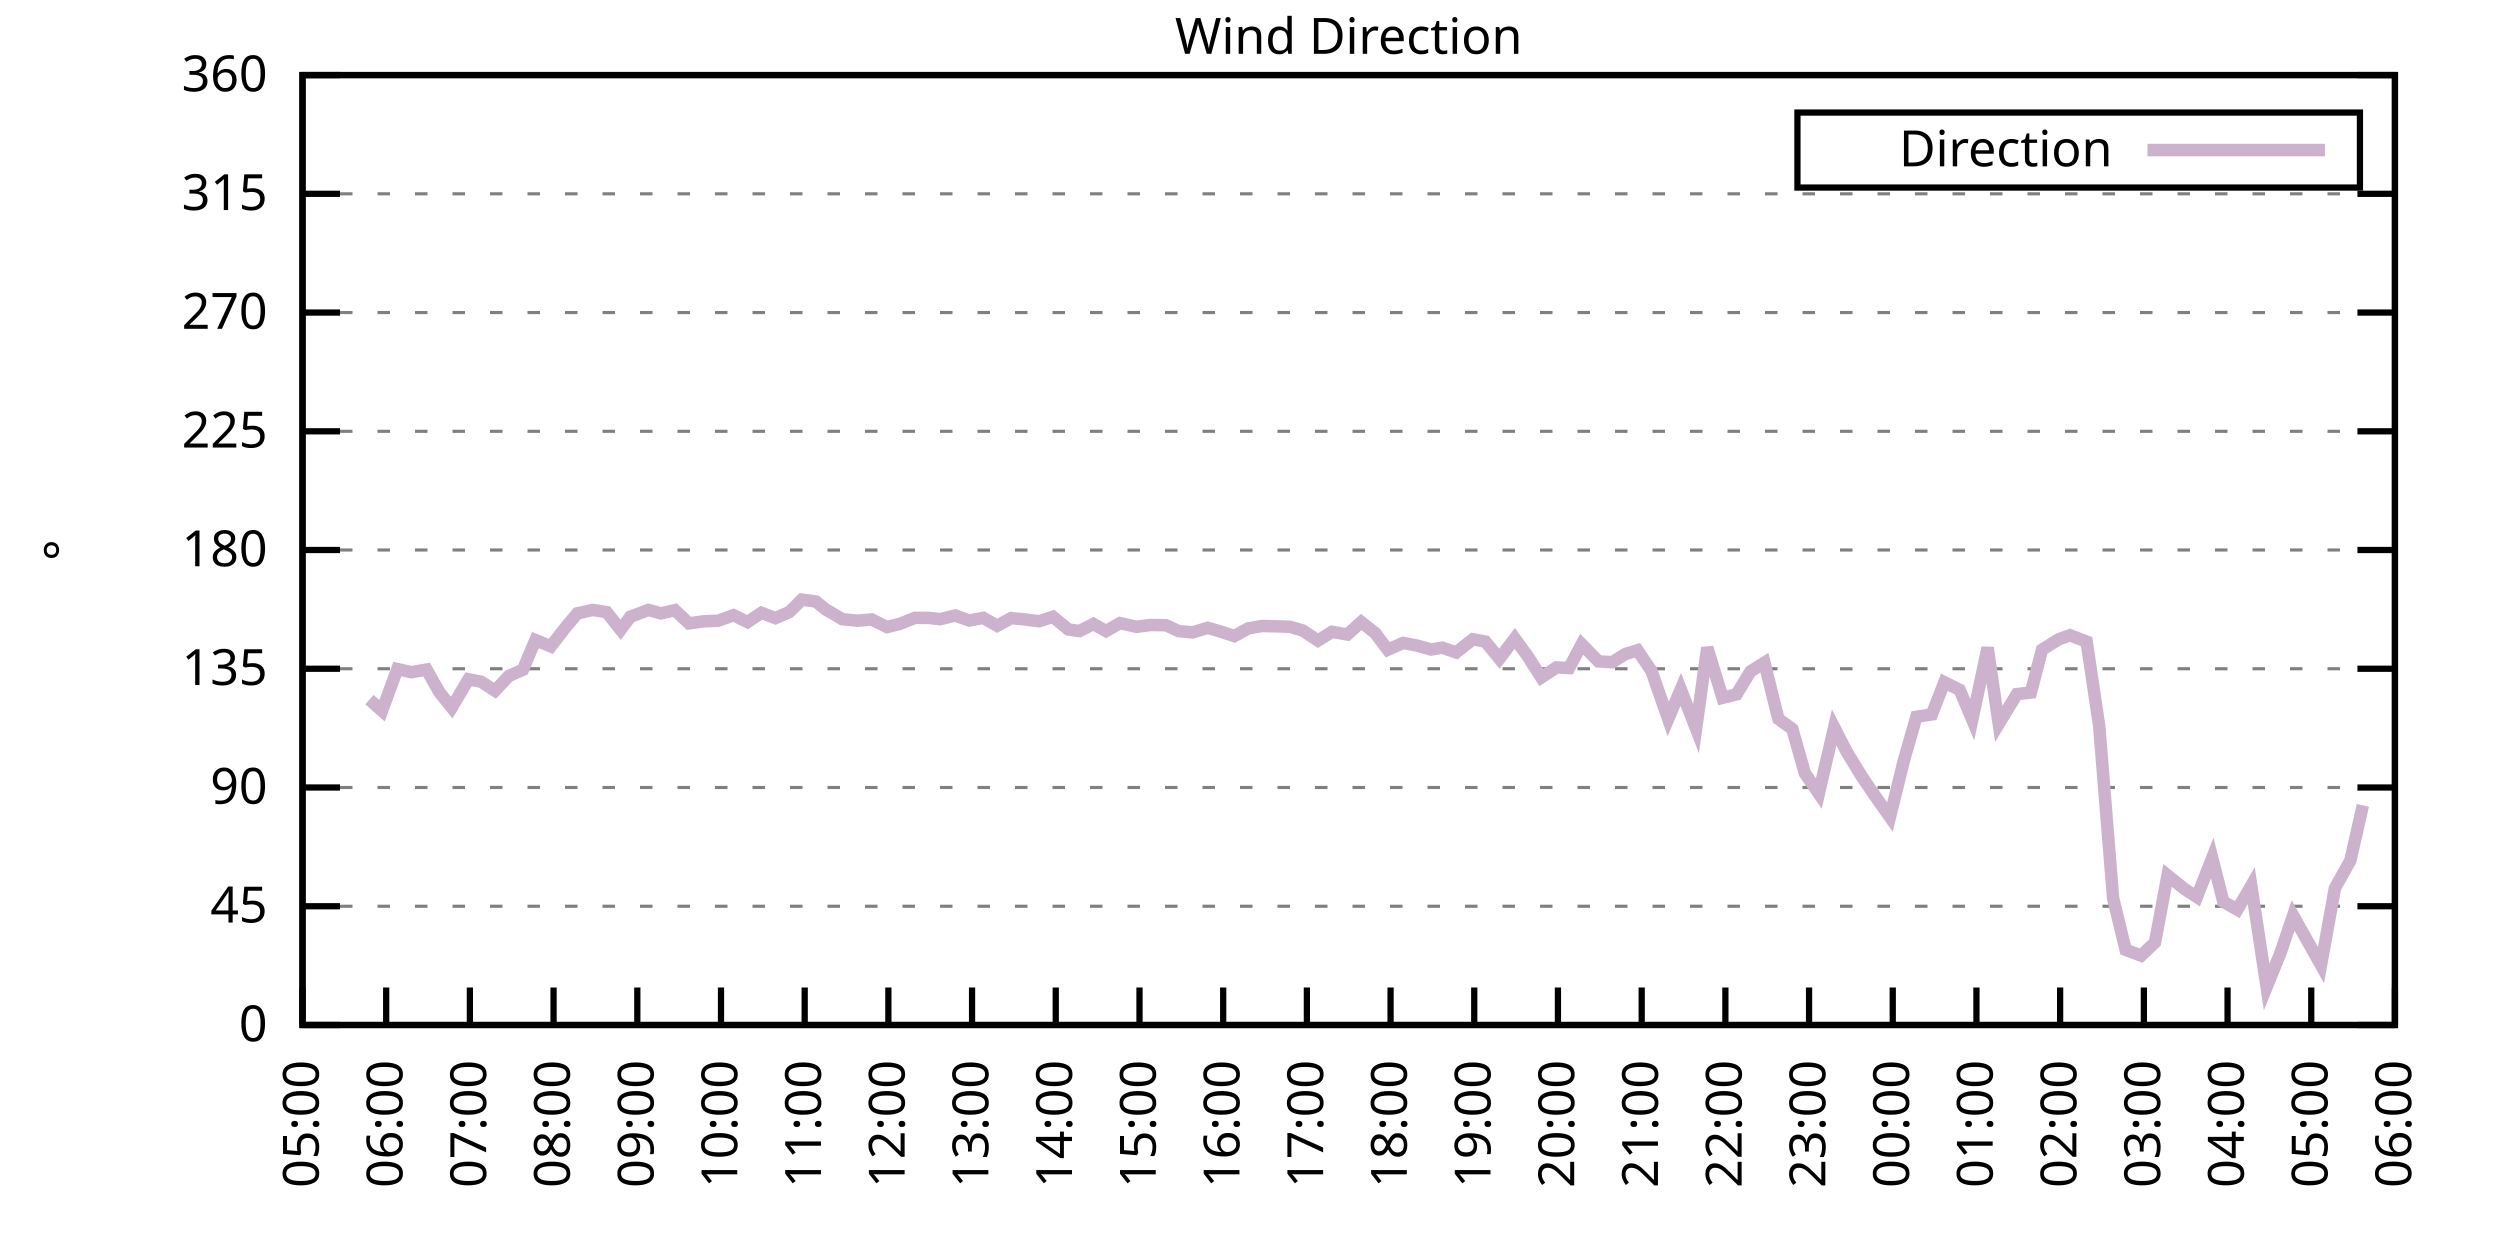
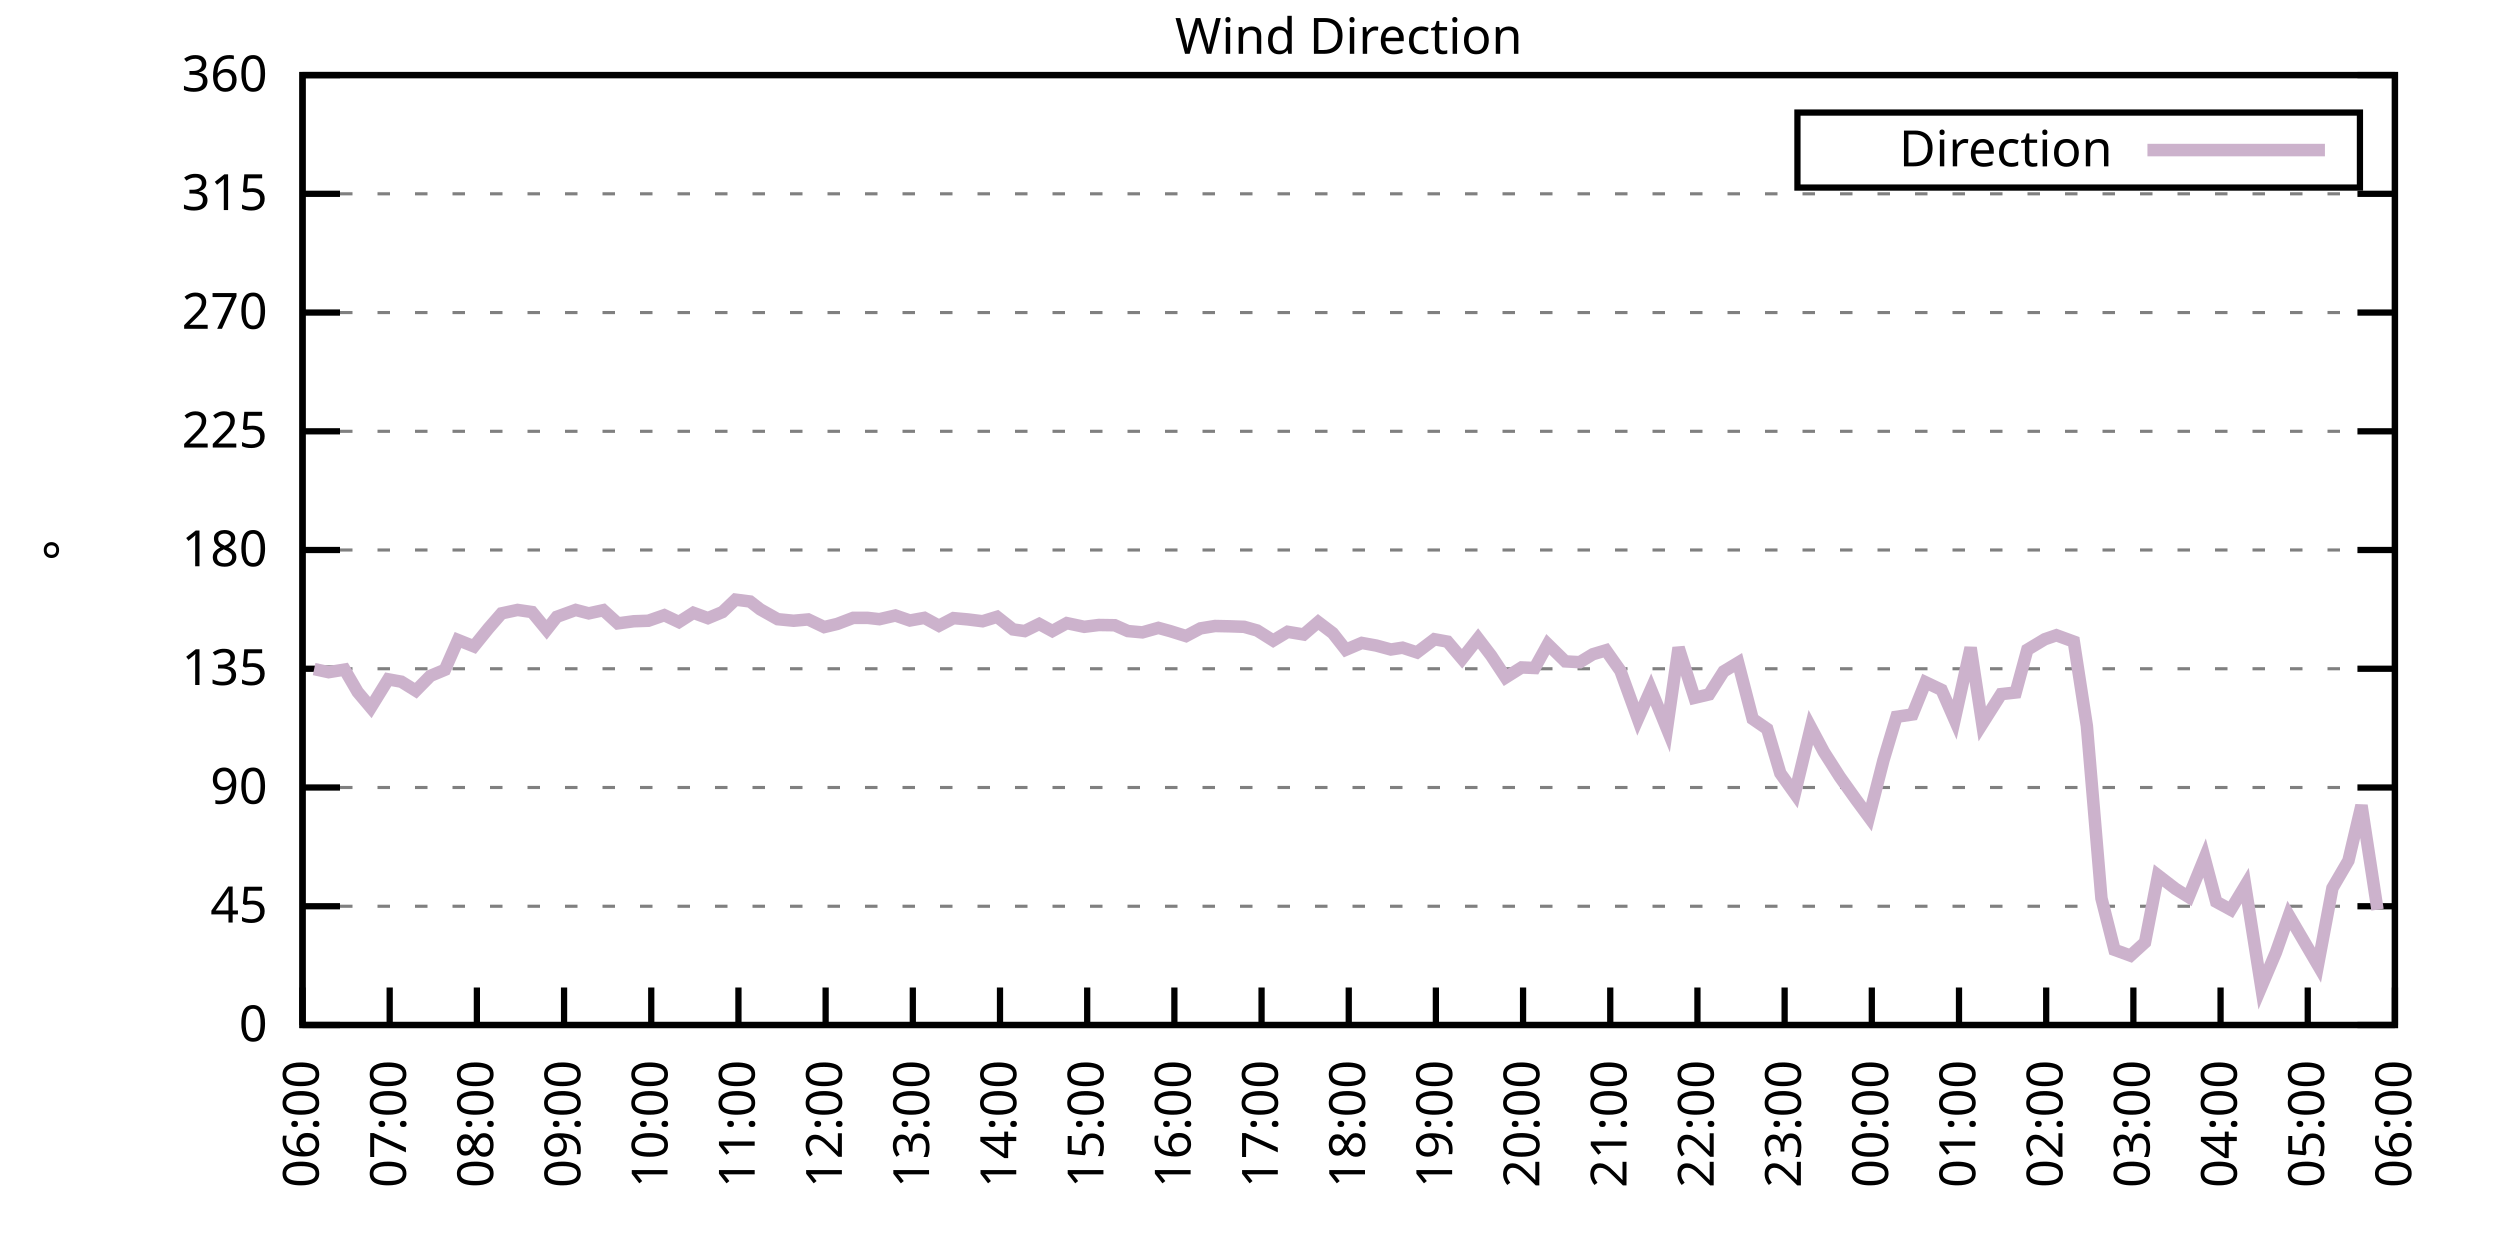
<svg xmlns="http://www.w3.org/2000/svg" xmlns:xlink="http://www.w3.org/1999/xlink" width="400" height="200" viewBox="0 0 400 200">
  <g id="gnuplot_canvas">
    <rect x="0" y="0" width="400" height="200" fill="none" />
    <defs>
      <circle id="gpDot" r="0.5" stroke-width="0.5" stroke="currentColor" />
      <path id="gpPt0" stroke-width="0.333" stroke="currentColor" d="M-1,0 h2 M0,-1 v2" />
      <path id="gpPt1" stroke-width="0.333" stroke="currentColor" d="M-1,-1 L1,1 M1,-1 L-1,1" />
      <path id="gpPt2" stroke-width="0.333" stroke="currentColor" d="M-1,0 L1,0 M0,-1 L0,1 M-1,-1 L1,1 M-1,1 L1,-1" />
      <rect id="gpPt3" stroke-width="0.333" stroke="currentColor" x="-1" y="-1" width="2" height="2" />
      <rect id="gpPt4" stroke-width="0.333" stroke="currentColor" fill="currentColor" x="-1" y="-1" width="2" height="2" />
      <circle id="gpPt5" stroke-width="0.333" stroke="currentColor" cx="0" cy="0" r="1" />
      <use xlink:href="#gpPt5" id="gpPt6" fill="currentColor" stroke="none" />
      <path id="gpPt7" stroke-width="0.333" stroke="currentColor" d="M0,-1.33 L-1.33,0.67 L1.33,0.67 z" />
      <use xlink:href="#gpPt7" id="gpPt8" fill="currentColor" stroke="none" />
      <use xlink:href="#gpPt7" id="gpPt9" stroke="currentColor" transform="rotate(180)" />
      <use xlink:href="#gpPt9" id="gpPt10" fill="currentColor" stroke="none" />
      <use xlink:href="#gpPt3" id="gpPt11" stroke="currentColor" transform="rotate(45)" />
      <use xlink:href="#gpPt11" id="gpPt12" fill="currentColor" stroke="none" />
      <path id="gpPt13" stroke-width="0.333" stroke="currentColor" d="M0,1.330 L1.265,0.411 L0.782,-1.067 L-0.782,-1.076 L-1.265,0.411 z" />
      <use xlink:href="#gpPt13" id="gpPt14" fill="currentColor" stroke="none" />
      <filter id="textbox" filterUnits="objectBoundingBox" x="0" y="0" height="1" width="1">
        <feFlood flood-color="white" flood-opacity="1" result="bgnd" />
        <feComposite in="SourceGraphic" in2="bgnd" operator="atop" />
      </filter>
      <filter id="greybox" filterUnits="objectBoundingBox" x="0" y="0" height="1" width="1">
        <feFlood flood-color="lightgrey" flood-opacity="1" result="grey" />
        <feComposite in="SourceGraphic" in2="grey" operator="atop" />
      </filter>
    </defs>
    <g fill="none" color="white" stroke="currentColor" stroke-width="1.00" stroke-linecap="butt" stroke-linejoin="miter">
</g>
    <g fill="none" color="black" stroke="currentColor" stroke-width="1.00" stroke-linecap="butt" stroke-linejoin="miter">
      <g stroke="none" shape-rendering="crispEdges">
        <polygon fill="rgb(255, 255, 255)" points="48.40,164.00 383.18,164.00 383.18,12.02 48.40,12.02 " />
      </g>
    </g>
    <g fill="none" color="black" stroke="currentColor" stroke-width="1.00" stroke-linecap="butt" stroke-linejoin="miter">
</g>
    <g fill="none" color="black" stroke="black" stroke-width="0.50" stroke-linecap="butt" stroke-linejoin="miter">
</g>
    <g fill="none" color="gray" stroke="currentColor" stroke-width="0.50" stroke-linecap="butt" stroke-linejoin="miter">
      <path stroke="gray" stroke-dasharray="2,4" class="gridline" d="M48.40,164.00 L383.19,164.00  " />
    </g>
    <g fill="none" color="gray" stroke="gray" stroke-width="1.00" stroke-linecap="butt" stroke-linejoin="miter">
</g>
    <g fill="none" color="black" stroke="currentColor" stroke-width="1.00" stroke-linecap="butt" stroke-linejoin="miter">
      <path stroke="black" d="M48.40,164.00 L54.40,164.00 M383.19,164.00 L377.19,164.00  " />
      <g transform="translate(42.80,166.60)" stroke="none" fill="black" font-family="Sans" font-size="8.00" text-anchor="end">
        <text>
          <tspan font-family="Sans"> 0</tspan>
        </text>
      </g>
    </g>
    <g fill="none" color="black" stroke="currentColor" stroke-width="1.00" stroke-linecap="butt" stroke-linejoin="miter">
</g>
    <g fill="none" color="black" stroke="black" stroke-width="0.50" stroke-linecap="butt" stroke-linejoin="miter">
</g>
    <g fill="none" color="gray" stroke="currentColor" stroke-width="0.50" stroke-linecap="butt" stroke-linejoin="miter">
      <path stroke="gray" stroke-dasharray="2,4" class="gridline" d="M48.40,145.00 L383.19,145.00  " />
    </g>
    <g fill="none" color="gray" stroke="gray" stroke-width="1.00" stroke-linecap="butt" stroke-linejoin="miter">
</g>
    <g fill="none" color="black" stroke="currentColor" stroke-width="1.00" stroke-linecap="butt" stroke-linejoin="miter">
      <path stroke="black" d="M48.40,145.00 L54.40,145.00 M383.19,145.00 L377.19,145.00  " />
      <g transform="translate(42.80,147.60)" stroke="none" fill="black" font-family="Sans" font-size="8.00" text-anchor="end">
        <text>
          <tspan font-family="Sans"> 45</tspan>
        </text>
      </g>
    </g>
    <g fill="none" color="black" stroke="currentColor" stroke-width="1.00" stroke-linecap="butt" stroke-linejoin="miter">
</g>
    <g fill="none" color="black" stroke="black" stroke-width="0.50" stroke-linecap="butt" stroke-linejoin="miter">
</g>
    <g fill="none" color="gray" stroke="currentColor" stroke-width="0.50" stroke-linecap="butt" stroke-linejoin="miter">
      <path stroke="gray" stroke-dasharray="2,4" class="gridline" d="M48.40,126.00 L383.19,126.00  " />
    </g>
    <g fill="none" color="gray" stroke="gray" stroke-width="1.00" stroke-linecap="butt" stroke-linejoin="miter">
</g>
    <g fill="none" color="black" stroke="currentColor" stroke-width="1.00" stroke-linecap="butt" stroke-linejoin="miter">
      <path stroke="black" d="M48.40,126.00 L54.40,126.00 M383.19,126.00 L377.19,126.00  " />
      <g transform="translate(42.80,128.60)" stroke="none" fill="black" font-family="Sans" font-size="8.00" text-anchor="end">
        <text>
          <tspan font-family="Sans"> 90</tspan>
        </text>
      </g>
    </g>
    <g fill="none" color="black" stroke="currentColor" stroke-width="1.00" stroke-linecap="butt" stroke-linejoin="miter">
</g>
    <g fill="none" color="black" stroke="black" stroke-width="0.50" stroke-linecap="butt" stroke-linejoin="miter">
</g>
    <g fill="none" color="gray" stroke="currentColor" stroke-width="0.50" stroke-linecap="butt" stroke-linejoin="miter">
      <path stroke="gray" stroke-dasharray="2,4" class="gridline" d="M48.40,107.00 L383.19,107.00  " />
    </g>
    <g fill="none" color="gray" stroke="gray" stroke-width="1.00" stroke-linecap="butt" stroke-linejoin="miter">
</g>
    <g fill="none" color="black" stroke="currentColor" stroke-width="1.00" stroke-linecap="butt" stroke-linejoin="miter">
      <path stroke="black" d="M48.40,107.00 L54.40,107.00 M383.19,107.00 L377.19,107.00  " />
      <g transform="translate(42.80,109.60)" stroke="none" fill="black" font-family="Sans" font-size="8.00" text-anchor="end">
        <text>
          <tspan font-family="Sans"> 135</tspan>
        </text>
      </g>
    </g>
    <g fill="none" color="black" stroke="currentColor" stroke-width="1.00" stroke-linecap="butt" stroke-linejoin="miter">
</g>
    <g fill="none" color="black" stroke="black" stroke-width="0.50" stroke-linecap="butt" stroke-linejoin="miter">
</g>
    <g fill="none" color="gray" stroke="currentColor" stroke-width="0.50" stroke-linecap="butt" stroke-linejoin="miter">
      <path stroke="gray" stroke-dasharray="2,4" class="gridline" d="M48.40,88.00 L383.19,88.00  " />
    </g>
    <g fill="none" color="gray" stroke="gray" stroke-width="1.00" stroke-linecap="butt" stroke-linejoin="miter">
</g>
    <g fill="none" color="black" stroke="currentColor" stroke-width="1.00" stroke-linecap="butt" stroke-linejoin="miter">
      <path stroke="black" d="M48.40,88.00 L54.40,88.00 M383.19,88.00 L377.19,88.00  " />
      <g transform="translate(42.80,90.60)" stroke="none" fill="black" font-family="Sans" font-size="8.00" text-anchor="end">
        <text>
          <tspan font-family="Sans"> 180</tspan>
        </text>
      </g>
    </g>
    <g fill="none" color="black" stroke="currentColor" stroke-width="1.00" stroke-linecap="butt" stroke-linejoin="miter">
</g>
    <g fill="none" color="black" stroke="black" stroke-width="0.50" stroke-linecap="butt" stroke-linejoin="miter">
</g>
    <g fill="none" color="gray" stroke="currentColor" stroke-width="0.50" stroke-linecap="butt" stroke-linejoin="miter">
      <path stroke="gray" stroke-dasharray="2,4" class="gridline" d="M48.40,69.01 L383.19,69.01  " />
    </g>
    <g fill="none" color="gray" stroke="gray" stroke-width="1.00" stroke-linecap="butt" stroke-linejoin="miter">
</g>
    <g fill="none" color="black" stroke="currentColor" stroke-width="1.00" stroke-linecap="butt" stroke-linejoin="miter">
      <path stroke="black" d="M48.40,69.01 L54.40,69.01 M383.19,69.01 L377.19,69.01  " />
      <g transform="translate(42.80,71.61)" stroke="none" fill="black" font-family="Sans" font-size="8.00" text-anchor="end">
        <text>
          <tspan font-family="Sans"> 225</tspan>
        </text>
      </g>
    </g>
    <g fill="none" color="black" stroke="currentColor" stroke-width="1.00" stroke-linecap="butt" stroke-linejoin="miter">
</g>
    <g fill="none" color="black" stroke="black" stroke-width="0.50" stroke-linecap="butt" stroke-linejoin="miter">
</g>
    <g fill="none" color="gray" stroke="currentColor" stroke-width="0.50" stroke-linecap="butt" stroke-linejoin="miter">
      <path stroke="gray" stroke-dasharray="2,4" class="gridline" d="M48.40,50.01 L383.19,50.01  " />
    </g>
    <g fill="none" color="gray" stroke="gray" stroke-width="1.00" stroke-linecap="butt" stroke-linejoin="miter">
</g>
    <g fill="none" color="black" stroke="currentColor" stroke-width="1.00" stroke-linecap="butt" stroke-linejoin="miter">
      <path stroke="black" d="M48.40,50.01 L54.40,50.01 M383.19,50.01 L377.19,50.01  " />
      <g transform="translate(42.80,52.61)" stroke="none" fill="black" font-family="Sans" font-size="8.00" text-anchor="end">
        <text>
          <tspan font-family="Sans"> 270</tspan>
        </text>
      </g>
    </g>
    <g fill="none" color="black" stroke="currentColor" stroke-width="1.00" stroke-linecap="butt" stroke-linejoin="miter">
</g>
    <g fill="none" color="black" stroke="black" stroke-width="0.50" stroke-linecap="butt" stroke-linejoin="miter">
</g>
    <g fill="none" color="gray" stroke="currentColor" stroke-width="0.50" stroke-linecap="butt" stroke-linejoin="miter">
      <path stroke="gray" stroke-dasharray="2,4" class="gridline" d="M48.40,31.01 L383.19,31.01  " />
    </g>
    <g fill="none" color="gray" stroke="gray" stroke-width="1.00" stroke-linecap="butt" stroke-linejoin="miter">
</g>
    <g fill="none" color="black" stroke="currentColor" stroke-width="1.00" stroke-linecap="butt" stroke-linejoin="miter">
      <path stroke="black" d="M48.40,31.01 L54.40,31.01 M383.19,31.01 L377.19,31.01  " />
      <g transform="translate(42.80,33.61)" stroke="none" fill="black" font-family="Sans" font-size="8.00" text-anchor="end">
        <text>
          <tspan font-family="Sans"> 315</tspan>
        </text>
      </g>
    </g>
    <g fill="none" color="black" stroke="currentColor" stroke-width="1.00" stroke-linecap="butt" stroke-linejoin="miter">
</g>
    <g fill="none" color="black" stroke="black" stroke-width="0.50" stroke-linecap="butt" stroke-linejoin="miter">
</g>
    <g fill="none" color="gray" stroke="currentColor" stroke-width="0.50" stroke-linecap="butt" stroke-linejoin="miter">
      <path stroke="gray" stroke-dasharray="2,4" class="gridline" d="M48.40,12.01 L383.19,12.01  " />
    </g>
    <g fill="none" color="gray" stroke="gray" stroke-width="1.00" stroke-linecap="butt" stroke-linejoin="miter">
</g>
    <g fill="none" color="black" stroke="currentColor" stroke-width="1.00" stroke-linecap="butt" stroke-linejoin="miter">
      <path stroke="black" d="M48.40,12.01 L54.40,12.01 M383.19,12.01 L377.19,12.01  " />
      <g transform="translate(42.80,14.61)" stroke="none" fill="black" font-family="Sans" font-size="8.00" text-anchor="end">
        <text>
          <tspan font-family="Sans"> 360</tspan>
        </text>
      </g>
    </g>
    <g fill="none" color="black" stroke="currentColor" stroke-width="1.00" stroke-linecap="butt" stroke-linejoin="miter">
      <path stroke="black" d="M48.40,164.00 L48.40,158.00  " />
      <g transform="translate(51.00,169.60) rotate(270.00)" stroke="none" fill="black" font-family="Sans" font-size="8.00" text-anchor="end">
        <text>
-           <tspan font-family="Sans">05:00</tspan>
-         </text>
-       </g>
-     </g>
-     <g fill="none" color="black" stroke="currentColor" stroke-width="1.00" stroke-linecap="butt" stroke-linejoin="miter">
-       <path stroke="black" d="M61.79,164.00 L61.79,158.00  " />
-       <g transform="translate(64.39,169.60) rotate(270.00)" stroke="none" fill="black" font-family="Sans" font-size="8.00" text-anchor="end">
-         <text>
          <tspan font-family="Sans">06:00</tspan>
        </text>
      </g>
    </g>
    <g fill="none" color="black" stroke="currentColor" stroke-width="1.00" stroke-linecap="butt" stroke-linejoin="miter">
-       <path stroke="black" d="M75.18,164.00 L75.18,158.00  " />
-       <g transform="translate(77.78,169.60) rotate(270.00)" stroke="none" fill="black" font-family="Sans" font-size="8.00" text-anchor="end">
+       <path stroke="black" d="M62.35,164.00 L62.35,158.00  " />
+       <g transform="translate(64.95,169.60) rotate(270.00)" stroke="none" fill="black" font-family="Sans" font-size="8.00" text-anchor="end">
        <text>
          <tspan font-family="Sans">07:00</tspan>
        </text>
      </g>
    </g>
    <g fill="none" color="black" stroke="currentColor" stroke-width="1.00" stroke-linecap="butt" stroke-linejoin="miter">
-       <path stroke="black" d="M88.57,164.00 L88.57,158.00  " />
-       <g transform="translate(91.17,169.60) rotate(270.00)" stroke="none" fill="black" font-family="Sans" font-size="8.00" text-anchor="end">
+       <path stroke="black" d="M76.30,164.00 L76.30,158.00  " />
+       <g transform="translate(78.90,169.60) rotate(270.00)" stroke="none" fill="black" font-family="Sans" font-size="8.00" text-anchor="end">
        <text>
          <tspan font-family="Sans">08:00</tspan>
        </text>
      </g>
    </g>
    <g fill="none" color="black" stroke="currentColor" stroke-width="1.00" stroke-linecap="butt" stroke-linejoin="miter">
-       <path stroke="black" d="M101.97,164.00 L101.97,158.00  " />
-       <g transform="translate(104.57,169.60) rotate(270.00)" stroke="none" fill="black" font-family="Sans" font-size="8.00" text-anchor="end">
+       <path stroke="black" d="M90.25,164.00 L90.25,158.00  " />
+       <g transform="translate(92.85,169.60) rotate(270.00)" stroke="none" fill="black" font-family="Sans" font-size="8.00" text-anchor="end">
        <text>
          <tspan font-family="Sans">09:00</tspan>
        </text>
      </g>
    </g>
    <g fill="none" color="black" stroke="currentColor" stroke-width="1.00" stroke-linecap="butt" stroke-linejoin="miter">
-       <path stroke="black" d="M115.36,164.00 L115.36,158.00  " />
-       <g transform="translate(117.96,169.60) rotate(270.00)" stroke="none" fill="black" font-family="Sans" font-size="8.00" text-anchor="end">
+       <path stroke="black" d="M104.20,164.00 L104.20,158.00  " />
+       <g transform="translate(106.80,169.60) rotate(270.00)" stroke="none" fill="black" font-family="Sans" font-size="8.00" text-anchor="end">
        <text>
          <tspan font-family="Sans">10:00</tspan>
        </text>
      </g>
    </g>
    <g fill="none" color="black" stroke="currentColor" stroke-width="1.00" stroke-linecap="butt" stroke-linejoin="miter">
-       <path stroke="black" d="M128.75,164.00 L128.75,158.00  " />
-       <g transform="translate(131.35,169.60) rotate(270.00)" stroke="none" fill="black" font-family="Sans" font-size="8.00" text-anchor="end">
+       <path stroke="black" d="M118.15,164.00 L118.15,158.00  " />
+       <g transform="translate(120.75,169.60) rotate(270.00)" stroke="none" fill="black" font-family="Sans" font-size="8.00" text-anchor="end">
        <text>
          <tspan font-family="Sans">11:00</tspan>
        </text>
      </g>
    </g>
    <g fill="none" color="black" stroke="currentColor" stroke-width="1.00" stroke-linecap="butt" stroke-linejoin="miter">
-       <path stroke="black" d="M142.14,164.00 L142.14,158.00  " />
-       <g transform="translate(144.74,169.60) rotate(270.00)" stroke="none" fill="black" font-family="Sans" font-size="8.00" text-anchor="end">
+       <path stroke="black" d="M132.10,164.00 L132.10,158.00  " />
+       <g transform="translate(134.70,169.60) rotate(270.00)" stroke="none" fill="black" font-family="Sans" font-size="8.00" text-anchor="end">
        <text>
          <tspan font-family="Sans">12:00</tspan>
        </text>
      </g>
    </g>
    <g fill="none" color="black" stroke="currentColor" stroke-width="1.00" stroke-linecap="butt" stroke-linejoin="miter">
-       <path stroke="black" d="M155.53,164.00 L155.53,158.00  " />
-       <g transform="translate(158.13,169.60) rotate(270.00)" stroke="none" fill="black" font-family="Sans" font-size="8.00" text-anchor="end">
+       <path stroke="black" d="M146.05,164.00 L146.05,158.00  " />
+       <g transform="translate(148.65,169.60) rotate(270.00)" stroke="none" fill="black" font-family="Sans" font-size="8.00" text-anchor="end">
        <text>
          <tspan font-family="Sans">13:00</tspan>
        </text>
      </g>
    </g>
    <g fill="none" color="black" stroke="currentColor" stroke-width="1.00" stroke-linecap="butt" stroke-linejoin="miter">
-       <path stroke="black" d="M168.92,164.00 L168.92,158.00  " />
-       <g transform="translate(171.52,169.60) rotate(270.00)" stroke="none" fill="black" font-family="Sans" font-size="8.00" text-anchor="end">
+       <path stroke="black" d="M160.00,164.00 L160.00,158.00  " />
+       <g transform="translate(162.60,169.60) rotate(270.00)" stroke="none" fill="black" font-family="Sans" font-size="8.00" text-anchor="end">
        <text>
          <tspan font-family="Sans">14:00</tspan>
        </text>
      </g>
    </g>
    <g fill="none" color="black" stroke="currentColor" stroke-width="1.00" stroke-linecap="butt" stroke-linejoin="miter">
-       <path stroke="black" d="M182.32,164.00 L182.32,158.00  " />
-       <g transform="translate(184.92,169.60) rotate(270.00)" stroke="none" fill="black" font-family="Sans" font-size="8.00" text-anchor="end">
+       <path stroke="black" d="M173.95,164.00 L173.95,158.00  " />
+       <g transform="translate(176.55,169.60) rotate(270.00)" stroke="none" fill="black" font-family="Sans" font-size="8.00" text-anchor="end">
        <text>
          <tspan font-family="Sans">15:00</tspan>
        </text>
      </g>
    </g>
    <g fill="none" color="black" stroke="currentColor" stroke-width="1.00" stroke-linecap="butt" stroke-linejoin="miter">
-       <path stroke="black" d="M195.71,164.00 L195.71,158.00  " />
-       <g transform="translate(198.31,169.60) rotate(270.00)" stroke="none" fill="black" font-family="Sans" font-size="8.00" text-anchor="end">
+       <path stroke="black" d="M187.90,164.00 L187.90,158.00  " />
+       <g transform="translate(190.50,169.60) rotate(270.00)" stroke="none" fill="black" font-family="Sans" font-size="8.00" text-anchor="end">
        <text>
          <tspan font-family="Sans">16:00</tspan>
        </text>
      </g>
    </g>
    <g fill="none" color="black" stroke="currentColor" stroke-width="1.00" stroke-linecap="butt" stroke-linejoin="miter">
-       <path stroke="black" d="M209.10,164.00 L209.10,158.00  " />
-       <g transform="translate(211.70,169.60) rotate(270.00)" stroke="none" fill="black" font-family="Sans" font-size="8.00" text-anchor="end">
+       <path stroke="black" d="M201.85,164.00 L201.85,158.00  " />
+       <g transform="translate(204.45,169.60) rotate(270.00)" stroke="none" fill="black" font-family="Sans" font-size="8.00" text-anchor="end">
        <text>
          <tspan font-family="Sans">17:00</tspan>
        </text>
      </g>
    </g>
    <g fill="none" color="black" stroke="currentColor" stroke-width="1.00" stroke-linecap="butt" stroke-linejoin="miter">
-       <path stroke="black" d="M222.49,164.00 L222.49,158.00  " />
-       <g transform="translate(225.09,169.60) rotate(270.00)" stroke="none" fill="black" font-family="Sans" font-size="8.00" text-anchor="end">
+       <path stroke="black" d="M215.80,164.00 L215.80,158.00  " />
+       <g transform="translate(218.40,169.60) rotate(270.00)" stroke="none" fill="black" font-family="Sans" font-size="8.00" text-anchor="end">
        <text>
          <tspan font-family="Sans">18:00</tspan>
        </text>
      </g>
    </g>
    <g fill="none" color="black" stroke="currentColor" stroke-width="1.00" stroke-linecap="butt" stroke-linejoin="miter">
-       <path stroke="black" d="M235.88,164.00 L235.88,158.00  " />
-       <g transform="translate(238.48,169.60) rotate(270.00)" stroke="none" fill="black" font-family="Sans" font-size="8.00" text-anchor="end">
+       <path stroke="black" d="M229.74,164.00 L229.74,158.00  " />
+       <g transform="translate(232.34,169.60) rotate(270.00)" stroke="none" fill="black" font-family="Sans" font-size="8.00" text-anchor="end">
        <text>
          <tspan font-family="Sans">19:00</tspan>
        </text>
      </g>
    </g>
    <g fill="none" color="black" stroke="currentColor" stroke-width="1.00" stroke-linecap="butt" stroke-linejoin="miter">
-       <path stroke="black" d="M249.27,164.00 L249.27,158.00  " />
-       <g transform="translate(251.87,169.60) rotate(270.00)" stroke="none" fill="black" font-family="Sans" font-size="8.00" text-anchor="end">
+       <path stroke="black" d="M243.69,164.00 L243.69,158.00  " />
+       <g transform="translate(246.29,169.60) rotate(270.00)" stroke="none" fill="black" font-family="Sans" font-size="8.00" text-anchor="end">
        <text>
          <tspan font-family="Sans">20:00</tspan>
        </text>
      </g>
    </g>
    <g fill="none" color="black" stroke="currentColor" stroke-width="1.00" stroke-linecap="butt" stroke-linejoin="miter">
-       <path stroke="black" d="M262.67,164.00 L262.67,158.00  " />
-       <g transform="translate(265.27,169.60) rotate(270.00)" stroke="none" fill="black" font-family="Sans" font-size="8.00" text-anchor="end">
+       <path stroke="black" d="M257.64,164.00 L257.64,158.00  " />
+       <g transform="translate(260.24,169.60) rotate(270.00)" stroke="none" fill="black" font-family="Sans" font-size="8.00" text-anchor="end">
        <text>
          <tspan font-family="Sans">21:00</tspan>
        </text>
      </g>
    </g>
    <g fill="none" color="black" stroke="currentColor" stroke-width="1.00" stroke-linecap="butt" stroke-linejoin="miter">
-       <path stroke="black" d="M276.06,164.00 L276.06,158.00  " />
-       <g transform="translate(278.66,169.60) rotate(270.00)" stroke="none" fill="black" font-family="Sans" font-size="8.00" text-anchor="end">
+       <path stroke="black" d="M271.59,164.00 L271.59,158.00  " />
+       <g transform="translate(274.19,169.60) rotate(270.00)" stroke="none" fill="black" font-family="Sans" font-size="8.00" text-anchor="end">
        <text>
          <tspan font-family="Sans">22:00</tspan>
        </text>
      </g>
    </g>
    <g fill="none" color="black" stroke="currentColor" stroke-width="1.00" stroke-linecap="butt" stroke-linejoin="miter">
-       <path stroke="black" d="M289.45,164.00 L289.45,158.00  " />
-       <g transform="translate(292.05,169.60) rotate(270.00)" stroke="none" fill="black" font-family="Sans" font-size="8.00" text-anchor="end">
+       <path stroke="black" d="M285.54,164.00 L285.54,158.00  " />
+       <g transform="translate(288.14,169.60) rotate(270.00)" stroke="none" fill="black" font-family="Sans" font-size="8.00" text-anchor="end">
        <text>
          <tspan font-family="Sans">23:00</tspan>
        </text>
      </g>
    </g>
    <g fill="none" color="black" stroke="currentColor" stroke-width="1.00" stroke-linecap="butt" stroke-linejoin="miter">
-       <path stroke="black" d="M302.84,164.00 L302.84,158.00  " />
-       <g transform="translate(305.44,169.60) rotate(270.00)" stroke="none" fill="black" font-family="Sans" font-size="8.00" text-anchor="end">
+       <path stroke="black" d="M299.49,164.00 L299.49,158.00  " />
+       <g transform="translate(302.09,169.60) rotate(270.00)" stroke="none" fill="black" font-family="Sans" font-size="8.00" text-anchor="end">
        <text>
          <tspan font-family="Sans">00:00</tspan>
        </text>
      </g>
    </g>
    <g fill="none" color="black" stroke="currentColor" stroke-width="1.00" stroke-linecap="butt" stroke-linejoin="miter">
-       <path stroke="black" d="M316.23,164.00 L316.23,158.00  " />
-       <g transform="translate(318.83,169.60) rotate(270.00)" stroke="none" fill="black" font-family="Sans" font-size="8.00" text-anchor="end">
+       <path stroke="black" d="M313.44,164.00 L313.44,158.00  " />
+       <g transform="translate(316.04,169.60) rotate(270.00)" stroke="none" fill="black" font-family="Sans" font-size="8.00" text-anchor="end">
        <text>
          <tspan font-family="Sans">01:00</tspan>
        </text>
      </g>
    </g>
    <g fill="none" color="black" stroke="currentColor" stroke-width="1.00" stroke-linecap="butt" stroke-linejoin="miter">
-       <path stroke="black" d="M329.62,164.00 L329.62,158.00  " />
-       <g transform="translate(332.22,169.60) rotate(270.00)" stroke="none" fill="black" font-family="Sans" font-size="8.00" text-anchor="end">
+       <path stroke="black" d="M327.39,164.00 L327.39,158.00  " />
+       <g transform="translate(329.99,169.60) rotate(270.00)" stroke="none" fill="black" font-family="Sans" font-size="8.00" text-anchor="end">
        <text>
          <tspan font-family="Sans">02:00</tspan>
        </text>
      </g>
    </g>
    <g fill="none" color="black" stroke="currentColor" stroke-width="1.00" stroke-linecap="butt" stroke-linejoin="miter">
-       <path stroke="black" d="M343.02,164.00 L343.02,158.00  " />
-       <g transform="translate(345.62,169.60) rotate(270.00)" stroke="none" fill="black" font-family="Sans" font-size="8.00" text-anchor="end">
+       <path stroke="black" d="M341.34,164.00 L341.34,158.00  " />
+       <g transform="translate(343.94,169.60) rotate(270.00)" stroke="none" fill="black" font-family="Sans" font-size="8.00" text-anchor="end">
        <text>
          <tspan font-family="Sans">03:00</tspan>
        </text>
      </g>
    </g>
    <g fill="none" color="black" stroke="currentColor" stroke-width="1.00" stroke-linecap="butt" stroke-linejoin="miter">
-       <path stroke="black" d="M356.41,164.00 L356.41,158.00  " />
-       <g transform="translate(359.01,169.60) rotate(270.00)" stroke="none" fill="black" font-family="Sans" font-size="8.00" text-anchor="end">
+       <path stroke="black" d="M355.29,164.00 L355.29,158.00  " />
+       <g transform="translate(357.89,169.60) rotate(270.00)" stroke="none" fill="black" font-family="Sans" font-size="8.00" text-anchor="end">
        <text>
          <tspan font-family="Sans">04:00</tspan>
        </text>
      </g>
    </g>
    <g fill="none" color="black" stroke="currentColor" stroke-width="1.00" stroke-linecap="butt" stroke-linejoin="miter">
-       <path stroke="black" d="M369.80,164.00 L369.80,158.00  " />
-       <g transform="translate(372.40,169.60) rotate(270.00)" stroke="none" fill="black" font-family="Sans" font-size="8.00" text-anchor="end">
+       <path stroke="black" d="M369.24,164.00 L369.24,158.00  " />
+       <g transform="translate(371.84,169.60) rotate(270.00)" stroke="none" fill="black" font-family="Sans" font-size="8.00" text-anchor="end">
        <text>
          <tspan font-family="Sans">05:00</tspan>
        </text>
      </g>
    </g>
    <g fill="none" color="black" stroke="currentColor" stroke-width="1.00" stroke-linecap="butt" stroke-linejoin="miter">
      <path stroke="black" d="M383.19,164.00 L383.19,158.00  " />
      <g transform="translate(385.79,169.60) rotate(270.00)" stroke="none" fill="black" font-family="Sans" font-size="8.00" text-anchor="end">
        <text>
          <tspan font-family="Sans">06:00</tspan>
        </text>
      </g>
    </g>
    <g fill="none" color="black" stroke="currentColor" stroke-width="1.00" stroke-linecap="butt" stroke-linejoin="miter">
</g>
    <g fill="none" color="black" stroke="currentColor" stroke-width="1.00" stroke-linecap="butt" stroke-linejoin="miter">
      <path stroke="black" d="M48.40,12.01 L48.40,164.00 L383.19,164.00 L383.19,12.01 L48.40,12.01 Z  " />
    </g>
    <g fill="none" color="black" stroke="currentColor" stroke-width="1.00" stroke-linecap="butt" stroke-linejoin="miter">
</g>
    <g fill="none" color="black" stroke="currentColor" stroke-width="1.00" stroke-linecap="butt" stroke-linejoin="miter">
      <path stroke="black" d="M287.59,30.01 L287.59,18.01 L377.59,18.01 L377.59,30.01 L287.59,30.01 Z  " />
    </g>
    <g id="Wind_direction_plot_1">
      <g fill="none" color="white" stroke="black" stroke-width="2.00" stroke-linecap="butt" stroke-linejoin="miter">
</g>
      <g fill="none" color="black" stroke="currentColor" stroke-width="2.00" stroke-linecap="butt" stroke-linejoin="miter">
        <g transform="translate(337.99,26.61)" stroke="none" fill="black" font-family="Sans" font-size="8.00" text-anchor="end">
          <text>
            <tspan font-family="Sans">Direction</tspan>
          </text>
        </g>
      </g>
      <g fill="none" color="black" stroke="currentColor" stroke-width="2.00" stroke-linecap="butt" stroke-linejoin="miter">
-         <path stroke="rgb(204, 178, 204)" d="M343.59,24.01 L371.99,24.01 M59.11,111.94 L61.12,113.72 L63.58,107.05 L65.81,107.55 L68.26,107.13 L70.27,110.72   L72.28,113.21 L74.96,108.69 L76.97,109.07 L79.20,110.51 L81.43,108.14 L83.66,107.17 L85.67,102.40 L88.13,103.42   L90.36,100.54 L92.37,98.14 L94.82,97.59 L97.06,97.93 L99.29,100.76 L100.85,98.69 L103.75,97.59 L105.76,98.14   L107.99,97.63 L110.22,99.74 L112.68,99.40 L114.91,99.32 L117.37,98.43 L119.60,99.53 L121.83,98.05 L124.06,98.90   L126.29,97.93 L128.30,95.94 L130.54,96.24 L132.10,97.50 L134.78,99.07 L137.23,99.32 L139.46,99.11 L141.92,100.33   L143.93,99.83 L146.38,98.86 L148.61,98.86 L150.40,99.07 L152.85,98.48 L155.09,99.28 L157.32,98.86 L159.55,100.12   L161.78,98.90 L164.01,99.11 L166.25,99.40 L168.48,98.69 L170.93,100.71 L172.72,100.97 L174.95,99.83 L176.96,100.97   L179.19,99.70 L181.87,100.29 L184.10,100.00 L186.56,100.04 L188.57,100.97 L190.80,101.18 L193.25,100.46 L195.04,100.97   L197.49,101.77 L199.73,100.54 L201.96,100.16 L204.19,100.21 L206.42,100.29 L208.43,100.88 L210.88,102.49 L213.12,101.09   L215.57,101.52 L217.80,99.53 L220.04,101.30 L222.04,103.96 L224.50,102.87 L226.73,103.29 L228.96,103.92 L230.75,103.63   L232.98,104.39 L235.66,102.28 L237.67,102.66 L239.90,105.40 L242.36,102.15 L244.36,104.89 L246.60,108.40 L249.05,106.79   L251.06,106.88 L253.07,103.08 L255.75,105.82 L257.98,105.95 L259.99,104.68 L262.00,104.05 L264.23,107.34 L266.91,115.03   L268.92,110.30 L271.37,116.59 L273.16,103.63 L275.61,111.65 L277.84,111.10 L280.07,107.43 L282.31,106.03 L284.54,115.03   L286.77,116.63 L288.78,123.72 L291.01,126.97 L293.47,116.38 L295.48,120.30 L297.93,124.31 L300.39,127.90 L302.39,130.73   L304.63,121.65 L306.63,114.69 L309.09,114.31 L311.10,109.16 L313.55,110.38 L315.56,115.15 L318.02,103.63 L319.80,115.83   L322.70,111.06 L324.94,110.80 L326.72,103.96 L329.40,102.28 L331.19,101.64 L333.86,102.66 L335.87,116.17 L338.10,143.73   L340.11,151.97 L342.57,152.90 L344.80,150.79 L346.81,140.06 L349.49,142.21 L351.50,143.52 L353.95,137.28 L355.74,144.28   L357.97,145.55 L360.20,141.71 L362.66,157.92 L364.89,152.43 L366.90,146.48 L371.36,154.42 L373.59,142.09 L376.05,137.70   L378.06,128.87  " />
+         <path stroke="rgb(204, 178, 204)" d="M343.59,24.01 L371.99,24.01 M50.26,107.05 L52.58,107.55 L55.14,107.13 L57.23,110.72 L59.33,113.21 L62.12,108.69   L64.21,109.07 L66.53,110.51 L68.86,108.14 L71.18,107.17 L73.28,102.40 L75.83,103.42 L78.16,100.54 L80.25,98.14   L82.81,97.59 L85.13,97.93 L87.46,100.76 L89.09,98.69 L92.11,97.59 L94.20,98.14 L96.53,97.63 L98.85,99.74   L101.41,99.40 L103.73,99.32 L106.29,98.43 L108.62,99.53 L110.94,98.05 L113.27,98.90 L115.59,97.93 L117.68,95.94   L120.01,96.24 L121.64,97.50 L124.43,99.07 L126.98,99.32 L129.31,99.11 L131.87,100.33 L133.96,99.83 L136.51,98.86   L138.84,98.86 L140.70,99.07 L143.26,98.48 L145.58,99.28 L147.91,98.86 L150.23,100.12 L152.56,98.90 L154.88,99.11   L157.21,99.40 L159.53,98.69 L162.09,100.71 L163.95,100.97 L166.27,99.83 L168.37,100.97 L170.69,99.70 L173.48,100.29   L175.81,100.00 L178.36,100.04 L180.46,100.97 L182.78,101.18 L185.34,100.46 L187.20,100.97 L189.76,101.77 L192.08,100.54   L194.41,100.16 L196.73,100.21 L199.06,100.29 L201.15,100.88 L203.71,102.49 L206.03,101.09 L208.59,101.52 L210.91,99.53   L213.24,101.30 L215.33,103.96 L217.89,102.87 L220.21,103.29 L222.54,103.92 L224.40,103.63 L226.72,104.39 L229.51,102.28   L231.60,102.66 L233.93,105.40 L236.49,102.15 L238.58,104.89 L240.90,108.40 L243.46,106.79 L245.55,106.88 L247.65,103.08   L250.44,105.82 L252.76,105.95 L254.85,104.68 L256.95,104.05 L259.27,107.34 L262.06,115.03 L264.15,110.30 L266.71,116.59   L268.57,103.63 L271.13,111.65 L273.45,111.10 L275.78,107.43 L278.10,106.03 L280.43,115.03 L282.75,116.63 L284.85,123.72   L287.17,126.97 L289.73,116.38 L291.82,120.30 L294.38,124.31 L296.94,127.90 L299.03,130.73 L301.35,121.65 L303.44,114.69   L306.00,114.31 L308.09,109.16 L310.65,110.38 L312.74,115.15 L315.30,103.63 L317.16,115.83 L320.18,111.06 L322.51,110.80   L324.37,103.96 L327.16,102.28 L329.02,101.64 L331.81,102.66 L333.90,116.17 L336.23,143.73 L338.32,151.97 L340.88,152.90   L343.20,150.79 L345.29,140.06 L348.08,142.21 L350.18,143.52 L352.73,137.28 L354.59,144.28 L356.92,145.55 L359.24,141.71   L361.80,157.92 L364.13,152.43 L366.22,146.48 L370.87,154.42 L373.19,142.09 L375.75,137.70 L377.84,128.87 L380.40,145.55    " />
      </g>
    </g>
    <g fill="none" color="black" stroke="currentColor" stroke-width="2.00" stroke-linecap="butt" stroke-linejoin="miter">
</g>
    <g fill="none" color="black" stroke="black" stroke-width="1.00" stroke-linecap="butt" stroke-linejoin="miter">
</g>
    <g fill="none" color="black" stroke="currentColor" stroke-width="1.00" stroke-linecap="butt" stroke-linejoin="miter">
      <path stroke="black" d="M48.40,12.01 L48.40,164.00 L383.19,164.00 L383.19,12.01 L48.40,12.01 Z  " />
      <g transform="translate(12.80,88.01) rotate(270.00)" stroke="none" fill="black" font-family="Sans" font-size="8.00" text-anchor="middle">
        <text>
          <tspan font-family="Sans">°</tspan>
        </text>
      </g>
    </g>
    <g fill="none" color="black" stroke="currentColor" stroke-width="1.00" stroke-linecap="butt" stroke-linejoin="miter">
</g>
    <g fill="none" color="black" stroke="currentColor" stroke-width="1.00" stroke-linecap="butt" stroke-linejoin="miter">
      <g transform="translate(215.79,8.61)" stroke="none" fill="black" font-family="Sans" font-size="8.00" text-anchor="middle">
        <text>
          <tspan font-family="Sans">Wind Direction</tspan>
        </text>
      </g>
    </g>
    <g fill="none" color="black" stroke="currentColor" stroke-width="1.00" stroke-linecap="butt" stroke-linejoin="miter">
</g>
  </g>
</svg>
